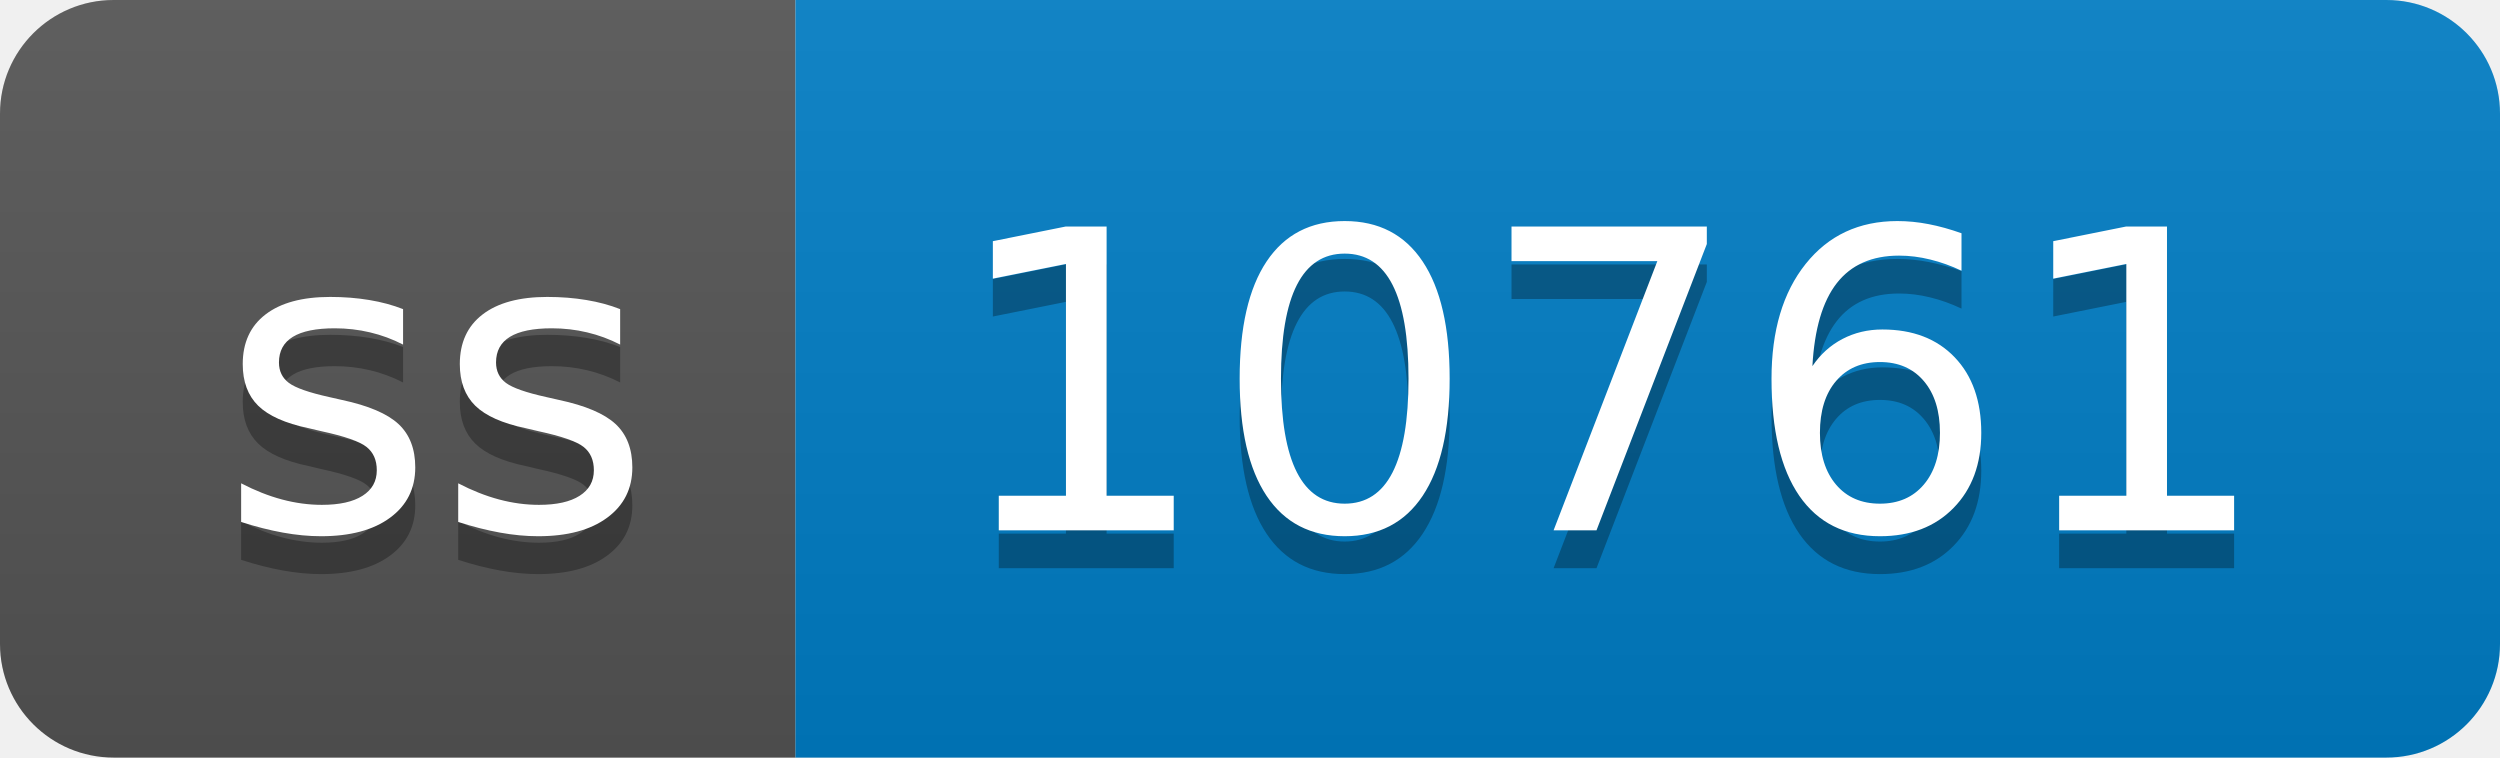
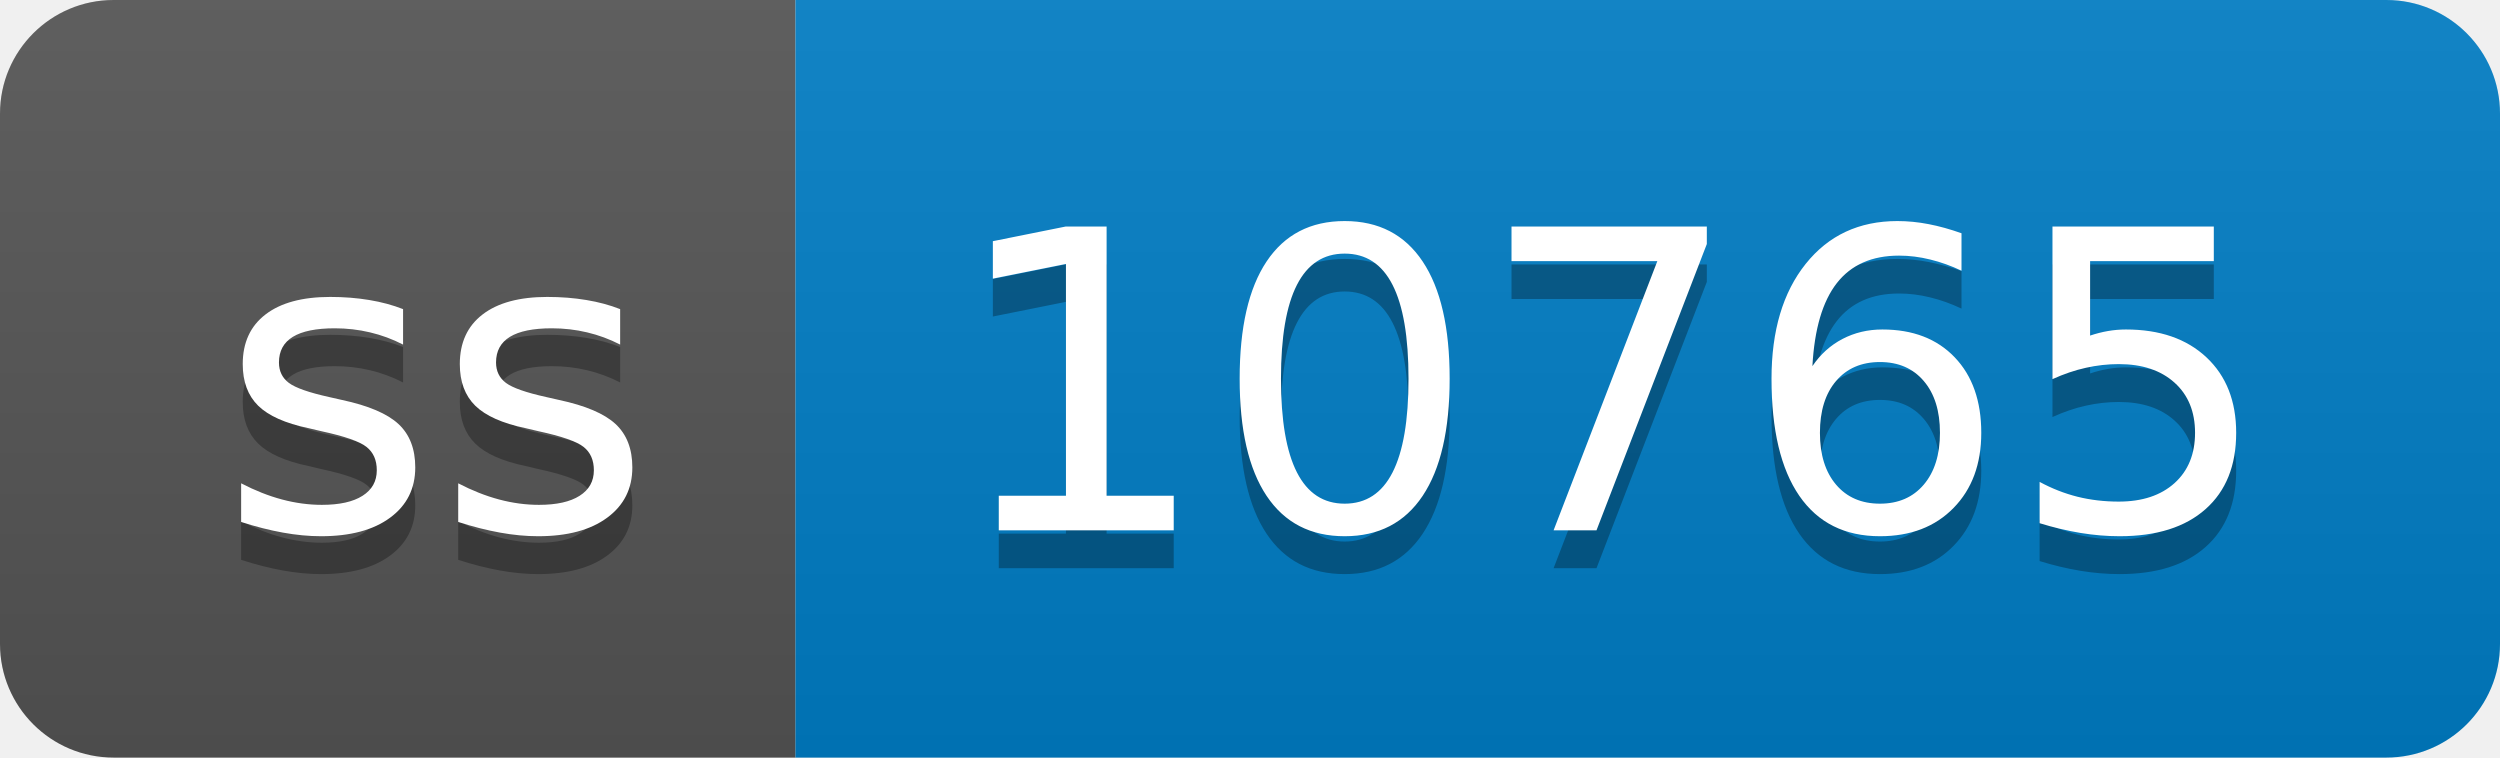
- <svg xmlns="http://www.w3.org/2000/svg" width="66" height="20" role="img" aria-label="ss: 10761">
+ <svg xmlns="http://www.w3.org/2000/svg" width="66" height="20" role="img" aria-label="ss: 10765">
  <linearGradient id="s" x2="0" y2="100%">
    <stop offset="0" stop-color="#bbb" stop-opacity=".1" />
    <stop offset="1" stop-opacity=".1" />
  </linearGradient>
  <clipPath id="r">
    <rect width="66" height="20" rx="3" fill="#fff" />
  </clipPath>
  <g clip-path="url(#r)">
    <rect width="21" height="20" fill="#555" />
    <rect x="21" width="45" height="20" fill="#007ec6" />
    <rect width="66" height="20" fill="url(#s)" />
  </g>
  <g fill="#fff" text-anchor="middle" font-family="Verdana,Geneva,DejaVu Sans,sans-serif" text-rendering="geometricPrecision" font-size="110">
    <text aria-hidden="true" x="115" y="150" fill="#010101" fill-opacity=".3" transform="scale(.1)" textLength="110">ss</text>
    <text x="115" y="140" transform="scale(.1)" fill="#fff" textLength="110">ss</text>
-     <text aria-hidden="true" x="425" y="150" fill="#010101" fill-opacity=".3" transform="scale(.1)" textLength="350">10761</text>
-     <text x="425" y="140" transform="scale(.1)" fill="#fff" textLength="350">10761</text>
+     <text aria-hidden="true" x="425" y="150" fill="#010101" fill-opacity=".3" transform="scale(.1)" textLength="350">10765</text>
+     <text x="425" y="140" transform="scale(.1)" fill="#fff" textLength="350">10765</text>
  </g>
</svg>
